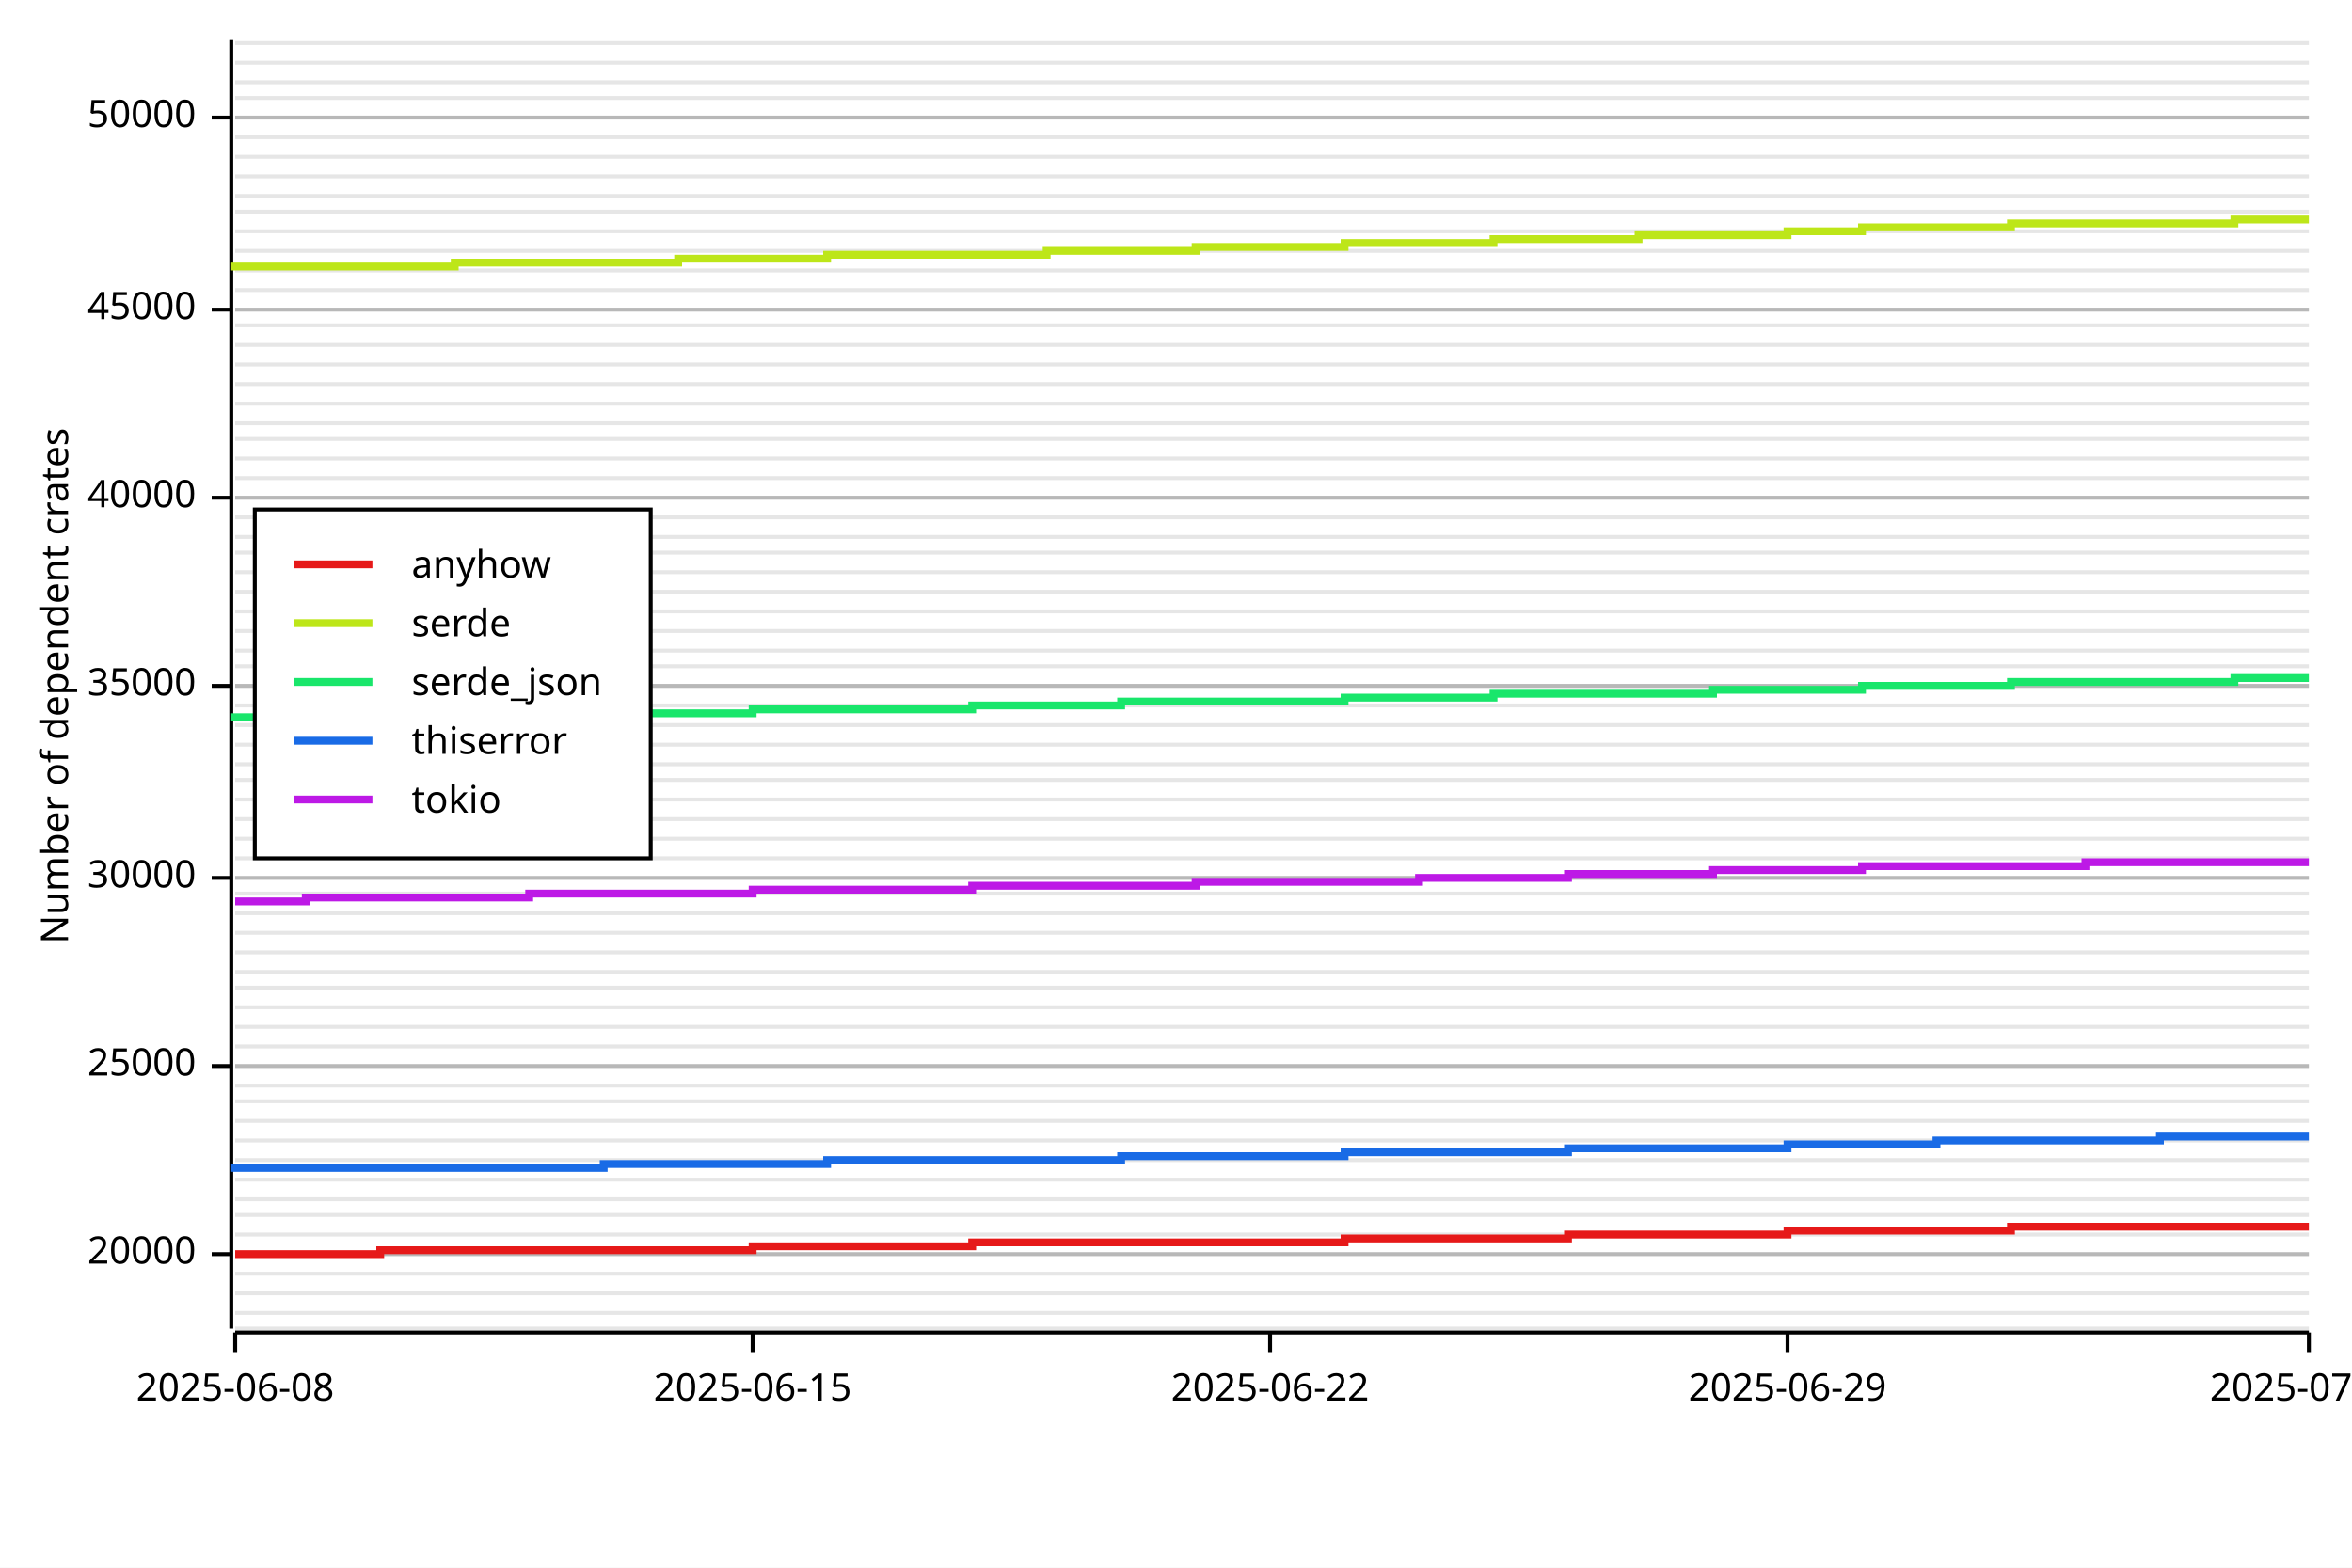
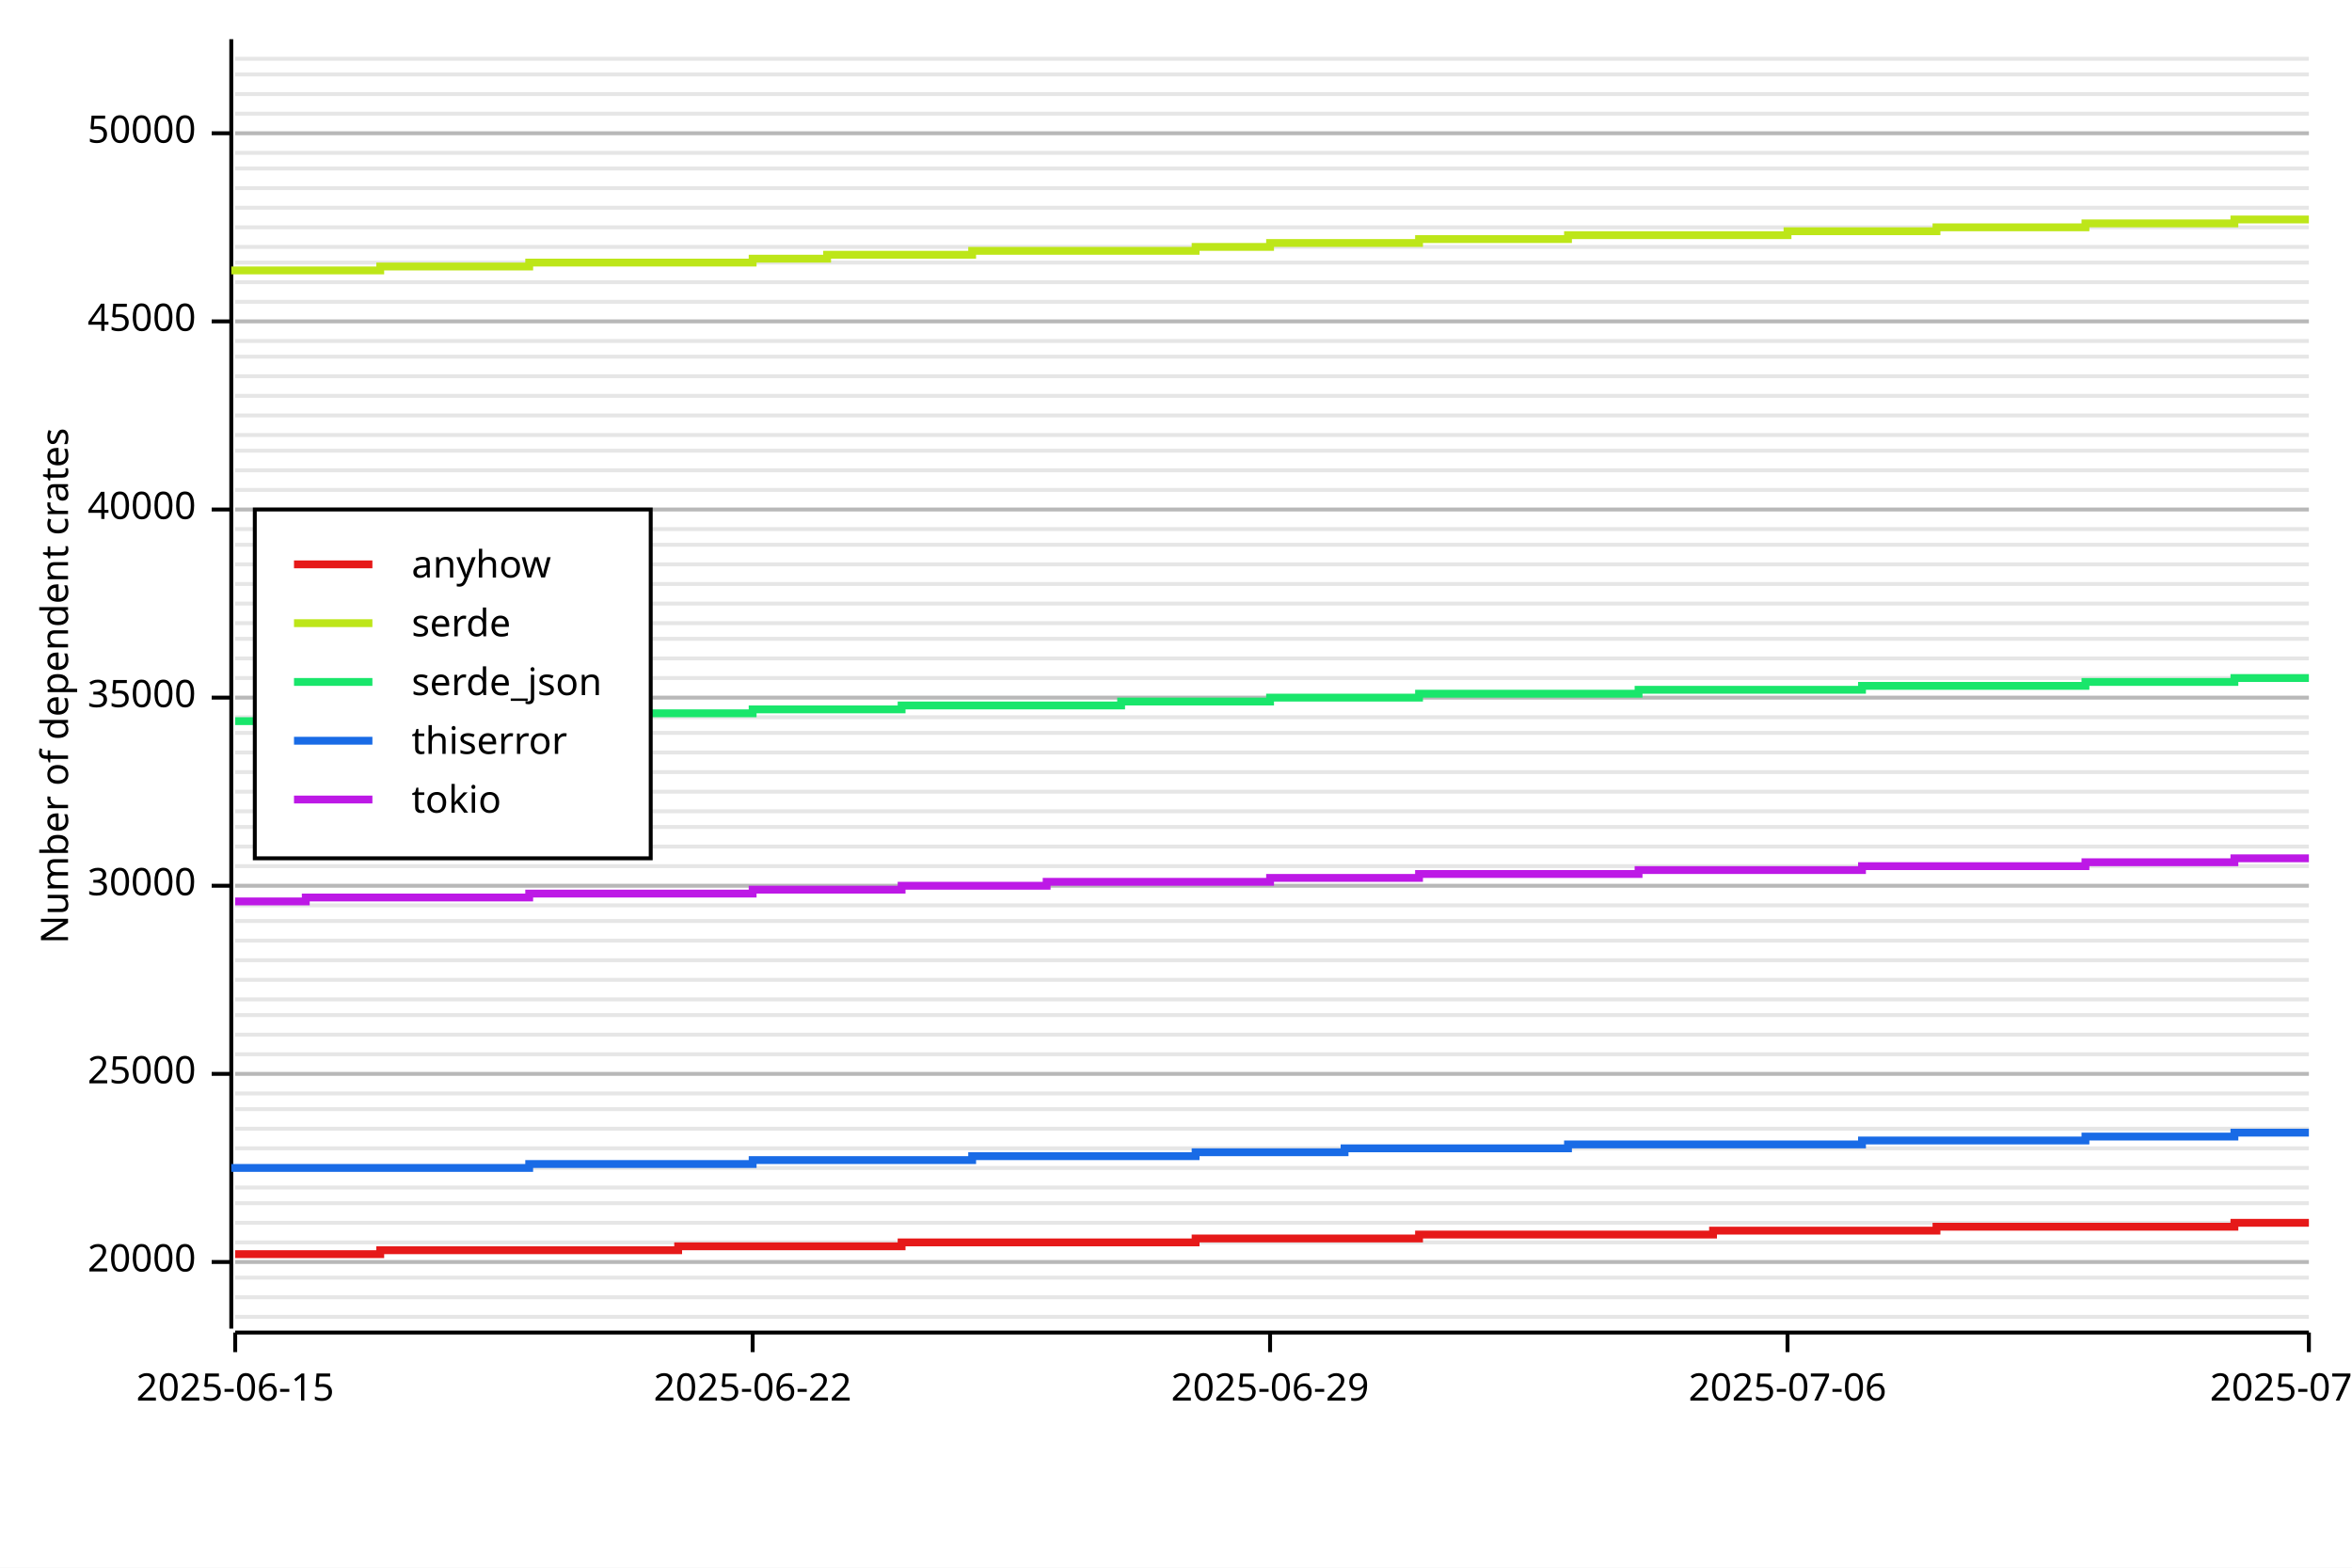
<svg xmlns="http://www.w3.org/2000/svg" width="600" height="400" viewBox="0 0 600 400">
  <rect x="0" y="0" width="600" height="400" opacity="1" fill="#FFFFFF" stroke="none" />
-   <line opacity="0.1" stroke="#000000" stroke-width="1" x1="60" y1="339" x2="589" y2="339" />
-   <line opacity="0.1" stroke="#000000" stroke-width="1" x1="60" y1="335" x2="589" y2="335" />
-   <line opacity="0.1" stroke="#000000" stroke-width="1" x1="60" y1="330" x2="589" y2="330" />
-   <line opacity="0.1" stroke="#000000" stroke-width="1" x1="60" y1="325" x2="589" y2="325" />
-   <line opacity="0.1" stroke="#000000" stroke-width="1" x1="60" y1="320" x2="589" y2="320" />
-   <line opacity="0.1" stroke="#000000" stroke-width="1" x1="60" y1="315" x2="589" y2="315" />
-   <line opacity="0.1" stroke="#000000" stroke-width="1" x1="60" y1="310" x2="589" y2="310" />
-   <line opacity="0.1" stroke="#000000" stroke-width="1" x1="60" y1="306" x2="589" y2="306" />
-   <line opacity="0.1" stroke="#000000" stroke-width="1" x1="60" y1="301" x2="589" y2="301" />
-   <line opacity="0.1" stroke="#000000" stroke-width="1" x1="60" y1="296" x2="589" y2="296" />
-   <line opacity="0.1" stroke="#000000" stroke-width="1" x1="60" y1="291" x2="589" y2="291" />
-   <line opacity="0.1" stroke="#000000" stroke-width="1" x1="60" y1="286" x2="589" y2="286" />
-   <line opacity="0.1" stroke="#000000" stroke-width="1" x1="60" y1="281" x2="589" y2="281" />
-   <line opacity="0.1" stroke="#000000" stroke-width="1" x1="60" y1="277" x2="589" y2="277" />
-   <line opacity="0.1" stroke="#000000" stroke-width="1" x1="60" y1="272" x2="589" y2="272" />
-   <line opacity="0.1" stroke="#000000" stroke-width="1" x1="60" y1="267" x2="589" y2="267" />
-   <line opacity="0.1" stroke="#000000" stroke-width="1" x1="60" y1="262" x2="589" y2="262" />
-   <line opacity="0.1" stroke="#000000" stroke-width="1" x1="60" y1="257" x2="589" y2="257" />
-   <line opacity="0.1" stroke="#000000" stroke-width="1" x1="60" y1="252" x2="589" y2="252" />
-   <line opacity="0.1" stroke="#000000" stroke-width="1" x1="60" y1="248" x2="589" y2="248" />
-   <line opacity="0.1" stroke="#000000" stroke-width="1" x1="60" y1="243" x2="589" y2="243" />
-   <line opacity="0.1" stroke="#000000" stroke-width="1" x1="60" y1="238" x2="589" y2="238" />
-   <line opacity="0.1" stroke="#000000" stroke-width="1" x1="60" y1="233" x2="589" y2="233" />
-   <line opacity="0.1" stroke="#000000" stroke-width="1" x1="60" y1="228" x2="589" y2="228" />
-   <line opacity="0.1" stroke="#000000" stroke-width="1" x1="60" y1="224" x2="589" y2="224" />
-   <line opacity="0.1" stroke="#000000" stroke-width="1" x1="60" y1="219" x2="589" y2="219" />
-   <line opacity="0.1" stroke="#000000" stroke-width="1" x1="60" y1="214" x2="589" y2="214" />
-   <line opacity="0.1" stroke="#000000" stroke-width="1" x1="60" y1="209" x2="589" y2="209" />
-   <line opacity="0.1" stroke="#000000" stroke-width="1" x1="60" y1="204" x2="589" y2="204" />
-   <line opacity="0.1" stroke="#000000" stroke-width="1" x1="60" y1="199" x2="589" y2="199" />
-   <line opacity="0.1" stroke="#000000" stroke-width="1" x1="60" y1="195" x2="589" y2="195" />
-   <line opacity="0.1" stroke="#000000" stroke-width="1" x1="60" y1="190" x2="589" y2="190" />
-   <line opacity="0.1" stroke="#000000" stroke-width="1" x1="60" y1="185" x2="589" y2="185" />
-   <line opacity="0.1" stroke="#000000" stroke-width="1" x1="60" y1="180" x2="589" y2="180" />
-   <line opacity="0.1" stroke="#000000" stroke-width="1" x1="60" y1="175" x2="589" y2="175" />
-   <line opacity="0.1" stroke="#000000" stroke-width="1" x1="60" y1="170" x2="589" y2="170" />
-   <line opacity="0.1" stroke="#000000" stroke-width="1" x1="60" y1="166" x2="589" y2="166" />
-   <line opacity="0.1" stroke="#000000" stroke-width="1" x1="60" y1="161" x2="589" y2="161" />
-   <line opacity="0.1" stroke="#000000" stroke-width="1" x1="60" y1="156" x2="589" y2="156" />
-   <line opacity="0.1" stroke="#000000" stroke-width="1" x1="60" y1="151" x2="589" y2="151" />
-   <line opacity="0.1" stroke="#000000" stroke-width="1" x1="60" y1="146" x2="589" y2="146" />
-   <line opacity="0.1" stroke="#000000" stroke-width="1" x1="60" y1="141" x2="589" y2="141" />
-   <line opacity="0.1" stroke="#000000" stroke-width="1" x1="60" y1="137" x2="589" y2="137" />
-   <line opacity="0.1" stroke="#000000" stroke-width="1" x1="60" y1="132" x2="589" y2="132" />
-   <line opacity="0.1" stroke="#000000" stroke-width="1" x1="60" y1="127" x2="589" y2="127" />
-   <line opacity="0.1" stroke="#000000" stroke-width="1" x1="60" y1="122" x2="589" y2="122" />
-   <line opacity="0.1" stroke="#000000" stroke-width="1" x1="60" y1="117" x2="589" y2="117" />
-   <line opacity="0.1" stroke="#000000" stroke-width="1" x1="60" y1="112" x2="589" y2="112" />
-   <line opacity="0.1" stroke="#000000" stroke-width="1" x1="60" y1="108" x2="589" y2="108" />
-   <line opacity="0.1" stroke="#000000" stroke-width="1" x1="60" y1="103" x2="589" y2="103" />
-   <line opacity="0.1" stroke="#000000" stroke-width="1" x1="60" y1="98" x2="589" y2="98" />
-   <line opacity="0.1" stroke="#000000" stroke-width="1" x1="60" y1="93" x2="589" y2="93" />
-   <line opacity="0.1" stroke="#000000" stroke-width="1" x1="60" y1="88" x2="589" y2="88" />
-   <line opacity="0.1" stroke="#000000" stroke-width="1" x1="60" y1="83" x2="589" y2="83" />
-   <line opacity="0.1" stroke="#000000" stroke-width="1" x1="60" y1="79" x2="589" y2="79" />
-   <line opacity="0.1" stroke="#000000" stroke-width="1" x1="60" y1="74" x2="589" y2="74" />
-   <line opacity="0.1" stroke="#000000" stroke-width="1" x1="60" y1="69" x2="589" y2="69" />
-   <line opacity="0.1" stroke="#000000" stroke-width="1" x1="60" y1="64" x2="589" y2="64" />
-   <line opacity="0.1" stroke="#000000" stroke-width="1" x1="60" y1="59" x2="589" y2="59" />
-   <line opacity="0.1" stroke="#000000" stroke-width="1" x1="60" y1="54" x2="589" y2="54" />
-   <line opacity="0.1" stroke="#000000" stroke-width="1" x1="60" y1="50" x2="589" y2="50" />
-   <line opacity="0.1" stroke="#000000" stroke-width="1" x1="60" y1="45" x2="589" y2="45" />
-   <line opacity="0.1" stroke="#000000" stroke-width="1" x1="60" y1="40" x2="589" y2="40" />
-   <line opacity="0.1" stroke="#000000" stroke-width="1" x1="60" y1="35" x2="589" y2="35" />
-   <line opacity="0.1" stroke="#000000" stroke-width="1" x1="60" y1="30" x2="589" y2="30" />
-   <line opacity="0.1" stroke="#000000" stroke-width="1" x1="60" y1="25" x2="589" y2="25" />
-   <line opacity="0.1" stroke="#000000" stroke-width="1" x1="60" y1="21" x2="589" y2="21" />
-   <line opacity="0.1" stroke="#000000" stroke-width="1" x1="60" y1="16" x2="589" y2="16" />
-   <line opacity="0.1" stroke="#000000" stroke-width="1" x1="60" y1="11" x2="589" y2="11" />
+   <line opacity="0.1" stroke="#000000" stroke-width="1" x1="60" y1="336" x2="589" y2="336" />
+   <line opacity="0.1" stroke="#000000" stroke-width="1" x1="60" y1="331" x2="589" y2="331" />
+   <line opacity="0.1" stroke="#000000" stroke-width="1" x1="60" y1="326" x2="589" y2="326" />
+   <line opacity="0.1" stroke="#000000" stroke-width="1" x1="60" y1="322" x2="589" y2="322" />
+   <line opacity="0.1" stroke="#000000" stroke-width="1" x1="60" y1="317" x2="589" y2="317" />
+   <line opacity="0.1" stroke="#000000" stroke-width="1" x1="60" y1="312" x2="589" y2="312" />
+   <line opacity="0.1" stroke="#000000" stroke-width="1" x1="60" y1="307" x2="589" y2="307" />
+   <line opacity="0.1" stroke="#000000" stroke-width="1" x1="60" y1="303" x2="589" y2="303" />
+   <line opacity="0.1" stroke="#000000" stroke-width="1" x1="60" y1="298" x2="589" y2="298" />
+   <line opacity="0.1" stroke="#000000" stroke-width="1" x1="60" y1="293" x2="589" y2="293" />
+   <line opacity="0.1" stroke="#000000" stroke-width="1" x1="60" y1="288" x2="589" y2="288" />
+   <line opacity="0.1" stroke="#000000" stroke-width="1" x1="60" y1="283" x2="589" y2="283" />
+   <line opacity="0.1" stroke="#000000" stroke-width="1" x1="60" y1="279" x2="589" y2="279" />
+   <line opacity="0.1" stroke="#000000" stroke-width="1" x1="60" y1="274" x2="589" y2="274" />
+   <line opacity="0.1" stroke="#000000" stroke-width="1" x1="60" y1="269" x2="589" y2="269" />
+   <line opacity="0.1" stroke="#000000" stroke-width="1" x1="60" y1="264" x2="589" y2="264" />
+   <line opacity="0.1" stroke="#000000" stroke-width="1" x1="60" y1="259" x2="589" y2="259" />
+   <line opacity="0.1" stroke="#000000" stroke-width="1" x1="60" y1="255" x2="589" y2="255" />
+   <line opacity="0.1" stroke="#000000" stroke-width="1" x1="60" y1="250" x2="589" y2="250" />
+   <line opacity="0.1" stroke="#000000" stroke-width="1" x1="60" y1="245" x2="589" y2="245" />
+   <line opacity="0.1" stroke="#000000" stroke-width="1" x1="60" y1="240" x2="589" y2="240" />
+   <line opacity="0.1" stroke="#000000" stroke-width="1" x1="60" y1="235" x2="589" y2="235" />
+   <line opacity="0.1" stroke="#000000" stroke-width="1" x1="60" y1="231" x2="589" y2="231" />
+   <line opacity="0.1" stroke="#000000" stroke-width="1" x1="60" y1="226" x2="589" y2="226" />
+   <line opacity="0.1" stroke="#000000" stroke-width="1" x1="60" y1="221" x2="589" y2="221" />
+   <line opacity="0.1" stroke="#000000" stroke-width="1" x1="60" y1="216" x2="589" y2="216" />
+   <line opacity="0.1" stroke="#000000" stroke-width="1" x1="60" y1="211" x2="589" y2="211" />
+   <line opacity="0.1" stroke="#000000" stroke-width="1" x1="60" y1="207" x2="589" y2="207" />
+   <line opacity="0.1" stroke="#000000" stroke-width="1" x1="60" y1="202" x2="589" y2="202" />
+   <line opacity="0.1" stroke="#000000" stroke-width="1" x1="60" y1="197" x2="589" y2="197" />
+   <line opacity="0.1" stroke="#000000" stroke-width="1" x1="60" y1="192" x2="589" y2="192" />
+   <line opacity="0.1" stroke="#000000" stroke-width="1" x1="60" y1="187" x2="589" y2="187" />
+   <line opacity="0.1" stroke="#000000" stroke-width="1" x1="60" y1="183" x2="589" y2="183" />
+   <line opacity="0.1" stroke="#000000" stroke-width="1" x1="60" y1="178" x2="589" y2="178" />
+   <line opacity="0.1" stroke="#000000" stroke-width="1" x1="60" y1="173" x2="589" y2="173" />
+   <line opacity="0.1" stroke="#000000" stroke-width="1" x1="60" y1="168" x2="589" y2="168" />
+   <line opacity="0.1" stroke="#000000" stroke-width="1" x1="60" y1="163" x2="589" y2="163" />
+   <line opacity="0.1" stroke="#000000" stroke-width="1" x1="60" y1="159" x2="589" y2="159" />
+   <line opacity="0.1" stroke="#000000" stroke-width="1" x1="60" y1="154" x2="589" y2="154" />
+   <line opacity="0.1" stroke="#000000" stroke-width="1" x1="60" y1="149" x2="589" y2="149" />
+   <line opacity="0.1" stroke="#000000" stroke-width="1" x1="60" y1="144" x2="589" y2="144" />
+   <line opacity="0.1" stroke="#000000" stroke-width="1" x1="60" y1="139" x2="589" y2="139" />
+   <line opacity="0.1" stroke="#000000" stroke-width="1" x1="60" y1="135" x2="589" y2="135" />
+   <line opacity="0.1" stroke="#000000" stroke-width="1" x1="60" y1="130" x2="589" y2="130" />
+   <line opacity="0.1" stroke="#000000" stroke-width="1" x1="60" y1="125" x2="589" y2="125" />
+   <line opacity="0.1" stroke="#000000" stroke-width="1" x1="60" y1="120" x2="589" y2="120" />
+   <line opacity="0.1" stroke="#000000" stroke-width="1" x1="60" y1="115" x2="589" y2="115" />
+   <line opacity="0.1" stroke="#000000" stroke-width="1" x1="60" y1="111" x2="589" y2="111" />
+   <line opacity="0.1" stroke="#000000" stroke-width="1" x1="60" y1="106" x2="589" y2="106" />
+   <line opacity="0.1" stroke="#000000" stroke-width="1" x1="60" y1="101" x2="589" y2="101" />
+   <line opacity="0.1" stroke="#000000" stroke-width="1" x1="60" y1="96" x2="589" y2="96" />
+   <line opacity="0.1" stroke="#000000" stroke-width="1" x1="60" y1="91" x2="589" y2="91" />
+   <line opacity="0.1" stroke="#000000" stroke-width="1" x1="60" y1="87" x2="589" y2="87" />
+   <line opacity="0.1" stroke="#000000" stroke-width="1" x1="60" y1="82" x2="589" y2="82" />
+   <line opacity="0.1" stroke="#000000" stroke-width="1" x1="60" y1="77" x2="589" y2="77" />
+   <line opacity="0.1" stroke="#000000" stroke-width="1" x1="60" y1="72" x2="589" y2="72" />
+   <line opacity="0.1" stroke="#000000" stroke-width="1" x1="60" y1="67" x2="589" y2="67" />
+   <line opacity="0.1" stroke="#000000" stroke-width="1" x1="60" y1="63" x2="589" y2="63" />
+   <line opacity="0.1" stroke="#000000" stroke-width="1" x1="60" y1="58" x2="589" y2="58" />
+   <line opacity="0.1" stroke="#000000" stroke-width="1" x1="60" y1="53" x2="589" y2="53" />
+   <line opacity="0.1" stroke="#000000" stroke-width="1" x1="60" y1="48" x2="589" y2="48" />
+   <line opacity="0.1" stroke="#000000" stroke-width="1" x1="60" y1="43" x2="589" y2="43" />
+   <line opacity="0.1" stroke="#000000" stroke-width="1" x1="60" y1="39" x2="589" y2="39" />
+   <line opacity="0.1" stroke="#000000" stroke-width="1" x1="60" y1="34" x2="589" y2="34" />
+   <line opacity="0.1" stroke="#000000" stroke-width="1" x1="60" y1="29" x2="589" y2="29" />
+   <line opacity="0.1" stroke="#000000" stroke-width="1" x1="60" y1="24" x2="589" y2="24" />
+   <line opacity="0.1" stroke="#000000" stroke-width="1" x1="60" y1="19" x2="589" y2="19" />
+   <line opacity="0.1" stroke="#000000" stroke-width="1" x1="60" y1="15" x2="589" y2="15" />
  <text x="10" y="175" dy="0.76em" text-anchor="middle" font-family="sans-serif" font-size="9.677" opacity="1" fill="#000000" transform="rotate(270, 10, 175)">
Number of dependent crates
</text>
-   <line opacity="0.2" stroke="#000000" stroke-width="1" x1="60" y1="320" x2="589" y2="320" />
-   <line opacity="0.2" stroke="#000000" stroke-width="1" x1="60" y1="272" x2="589" y2="272" />
-   <line opacity="0.2" stroke="#000000" stroke-width="1" x1="60" y1="224" x2="589" y2="224" />
-   <line opacity="0.2" stroke="#000000" stroke-width="1" x1="60" y1="175" x2="589" y2="175" />
-   <line opacity="0.2" stroke="#000000" stroke-width="1" x1="60" y1="127" x2="589" y2="127" />
-   <line opacity="0.2" stroke="#000000" stroke-width="1" x1="60" y1="79" x2="589" y2="79" />
-   <line opacity="0.2" stroke="#000000" stroke-width="1" x1="60" y1="30" x2="589" y2="30" />
+   <line opacity="0.2" stroke="#000000" stroke-width="1" x1="60" y1="322" x2="589" y2="322" />
+   <line opacity="0.2" stroke="#000000" stroke-width="1" x1="60" y1="274" x2="589" y2="274" />
+   <line opacity="0.2" stroke="#000000" stroke-width="1" x1="60" y1="226" x2="589" y2="226" />
+   <line opacity="0.2" stroke="#000000" stroke-width="1" x1="60" y1="178" x2="589" y2="178" />
+   <line opacity="0.2" stroke="#000000" stroke-width="1" x1="60" y1="130" x2="589" y2="130" />
+   <line opacity="0.2" stroke="#000000" stroke-width="1" x1="60" y1="82" x2="589" y2="82" />
+   <line opacity="0.2" stroke="#000000" stroke-width="1" x1="60" y1="34" x2="589" y2="34" />
  <polyline fill="none" opacity="1" stroke="#000000" stroke-width="1" points="59,10 59,339 " />
-   <text x="50" y="320" dy="0.5ex" text-anchor="end" font-family="sans-serif" font-size="9.677" opacity="1" fill="#000000">
+   <text x="50" y="322" dy="0.5ex" text-anchor="end" font-family="sans-serif" font-size="9.677" opacity="1" fill="#000000">
20000
</text>
-   <polyline fill="none" opacity="1" stroke="#000000" stroke-width="1" points="54,320 59,320 " />
-   <text x="50" y="272" dy="0.5ex" text-anchor="end" font-family="sans-serif" font-size="9.677" opacity="1" fill="#000000">
+   <polyline fill="none" opacity="1" stroke="#000000" stroke-width="1" points="54,322 59,322 " />
+   <text x="50" y="274" dy="0.5ex" text-anchor="end" font-family="sans-serif" font-size="9.677" opacity="1" fill="#000000">
25000
</text>
-   <polyline fill="none" opacity="1" stroke="#000000" stroke-width="1" points="54,272 59,272 " />
-   <text x="50" y="224" dy="0.5ex" text-anchor="end" font-family="sans-serif" font-size="9.677" opacity="1" fill="#000000">
+   <polyline fill="none" opacity="1" stroke="#000000" stroke-width="1" points="54,274 59,274 " />
+   <text x="50" y="226" dy="0.5ex" text-anchor="end" font-family="sans-serif" font-size="9.677" opacity="1" fill="#000000">
30000
</text>
-   <polyline fill="none" opacity="1" stroke="#000000" stroke-width="1" points="54,224 59,224 " />
-   <text x="50" y="175" dy="0.5ex" text-anchor="end" font-family="sans-serif" font-size="9.677" opacity="1" fill="#000000">
+   <polyline fill="none" opacity="1" stroke="#000000" stroke-width="1" points="54,226 59,226 " />
+   <text x="50" y="178" dy="0.5ex" text-anchor="end" font-family="sans-serif" font-size="9.677" opacity="1" fill="#000000">
35000
</text>
-   <polyline fill="none" opacity="1" stroke="#000000" stroke-width="1" points="54,175 59,175 " />
-   <text x="50" y="127" dy="0.5ex" text-anchor="end" font-family="sans-serif" font-size="9.677" opacity="1" fill="#000000">
+   <polyline fill="none" opacity="1" stroke="#000000" stroke-width="1" points="54,178 59,178 " />
+   <text x="50" y="130" dy="0.5ex" text-anchor="end" font-family="sans-serif" font-size="9.677" opacity="1" fill="#000000">
40000
</text>
-   <polyline fill="none" opacity="1" stroke="#000000" stroke-width="1" points="54,127 59,127 " />
-   <text x="50" y="79" dy="0.5ex" text-anchor="end" font-family="sans-serif" font-size="9.677" opacity="1" fill="#000000">
+   <polyline fill="none" opacity="1" stroke="#000000" stroke-width="1" points="54,130 59,130 " />
+   <text x="50" y="82" dy="0.5ex" text-anchor="end" font-family="sans-serif" font-size="9.677" opacity="1" fill="#000000">
45000
</text>
-   <polyline fill="none" opacity="1" stroke="#000000" stroke-width="1" points="54,79 59,79 " />
-   <text x="50" y="30" dy="0.5ex" text-anchor="end" font-family="sans-serif" font-size="9.677" opacity="1" fill="#000000">
+   <polyline fill="none" opacity="1" stroke="#000000" stroke-width="1" points="54,82 59,82 " />
+   <text x="50" y="34" dy="0.5ex" text-anchor="end" font-family="sans-serif" font-size="9.677" opacity="1" fill="#000000">
50000
</text>
-   <polyline fill="none" opacity="1" stroke="#000000" stroke-width="1" points="54,30 59,30 " />
+   <polyline fill="none" opacity="1" stroke="#000000" stroke-width="1" points="54,34 59,34 " />
  <polyline fill="none" opacity="1" stroke="#000000" stroke-width="1" points="60,340 589,340 " />
  <text x="60" y="350" dy="0.76em" text-anchor="middle" font-family="sans-serif" font-size="9.677" opacity="1" fill="#000000">
- 2025-06-08
+ 2025-06-15
</text>
  <polyline fill="none" opacity="1" stroke="#000000" stroke-width="1" points="60,340 60,345 " />
  <text x="192" y="350" dy="0.76em" text-anchor="middle" font-family="sans-serif" font-size="9.677" opacity="1" fill="#000000">
- 2025-06-15
+ 2025-06-22
</text>
  <polyline fill="none" opacity="1" stroke="#000000" stroke-width="1" points="192,340 192,345 " />
  <text x="324" y="350" dy="0.76em" text-anchor="middle" font-family="sans-serif" font-size="9.677" opacity="1" fill="#000000">
- 2025-06-22
+ 2025-06-29
</text>
  <polyline fill="none" opacity="1" stroke="#000000" stroke-width="1" points="324,340 324,345 " />
  <text x="456" y="350" dy="0.76em" text-anchor="middle" font-family="sans-serif" font-size="9.677" opacity="1" fill="#000000">
- 2025-06-29
+ 2025-07-06
</text>
  <polyline fill="none" opacity="1" stroke="#000000" stroke-width="1" points="456,340 456,345 " />
  <text x="589" y="350" dy="0.76em" text-anchor="middle" font-family="sans-serif" font-size="9.677" opacity="1" fill="#000000">
- 2025-07-06
+ 2025-07-13
</text>
  <polyline fill="none" opacity="1" stroke="#000000" stroke-width="1" points="589,340 589,345 " />
-   <polyline fill="none" opacity="1" stroke="#E61919" stroke-width="2" points="60,320 60,320 78,320 78,320 97,320 97,319 116,319 116,319 135,319 135,319 154,319 154,319 173,319 173,319 192,319 192,318 211,318 211,318 230,318 230,318 248,318 248,317 267,317 267,317 286,317 286,317 305,317 305,317 324,317 324,317 343,317 343,316 362,316 362,316 381,316 381,316 400,316 400,315 418,315 418,315 437,315 437,315 456,315 456,314 475,314 475,314 494,314 494,314 513,314 513,313 532,313 532,313 551,313 551,313 570,313 570,313 589,313 " />
-   <polyline fill="none" opacity="1" stroke="#BDE619" stroke-width="2" points="60,69 60,68 78,68 78,68 97,68 97,68 116,68 116,67 135,67 135,67 154,67 154,67 173,67 173,66 192,66 192,66 211,66 211,65 230,65 230,65 248,65 248,65 267,65 267,64 286,64 286,64 305,64 305,63 324,63 324,63 343,63 343,62 362,62 362,62 381,62 381,61 400,61 400,61 418,61 418,60 437,60 437,60 456,60 456,59 475,59 475,58 494,58 494,58 513,58 513,57 532,57 532,57 551,57 551,57 570,57 570,56 589,56 " />
-   <polyline fill="none" opacity="1" stroke="#19E66B" stroke-width="2" points="60,184 60,183 78,183 78,183 97,183 97,183 116,183 116,183 135,183 135,182 154,182 154,182 173,182 173,182 192,182 192,181 211,181 211,181 230,181 230,181 248,181 248,180 267,180 267,180 286,180 286,179 305,179 305,179 324,179 324,179 343,179 343,178 362,178 362,178 381,178 381,177 400,177 400,177 418,177 418,177 437,177 437,176 456,176 456,176 475,176 475,175 494,175 494,175 513,175 513,174 532,174 532,174 551,174 551,174 570,174 570,173 589,173 " />
-   <polyline fill="none" opacity="1" stroke="#196BE6" stroke-width="2" points="60,299 60,298 78,298 78,298 97,298 97,298 116,298 116,298 135,298 135,298 154,298 154,297 173,297 173,297 192,297 192,297 211,297 211,296 230,296 230,296 248,296 248,296 267,296 267,296 286,296 286,295 305,295 305,295 324,295 324,295 343,295 343,294 362,294 362,294 381,294 381,294 400,294 400,293 418,293 418,293 437,293 437,293 456,293 456,292 475,292 475,292 494,292 494,291 513,291 513,291 532,291 532,291 551,291 551,290 570,290 570,290 589,290 " />
-   <polyline fill="none" opacity="1" stroke="#BD19E6" stroke-width="2" points="60,230 60,230 78,230 78,229 97,229 97,229 116,229 116,229 135,229 135,228 154,228 154,228 173,228 173,228 192,228 192,227 211,227 211,227 230,227 230,227 248,227 248,226 267,226 267,226 286,226 286,226 305,226 305,225 324,225 324,225 343,225 343,225 362,225 362,224 381,224 381,224 400,224 400,223 418,223 418,223 437,223 437,222 456,222 456,222 475,222 475,221 494,221 494,221 513,221 513,221 532,221 532,220 551,220 551,220 570,220 570,220 589,220 " />
+   <polyline fill="none" opacity="1" stroke="#E61919" stroke-width="2" points="60,320 60,320 78,320 78,320 97,320 97,319 116,319 116,319 135,319 135,319 154,319 154,319 173,319 173,318 192,318 192,318 211,318 211,318 230,318 230,317 248,317 248,317 267,317 267,317 286,317 286,317 305,317 305,316 324,316 324,316 343,316 343,316 362,316 362,315 381,315 381,315 400,315 400,315 418,315 418,315 437,315 437,314 456,314 456,314 475,314 475,314 494,314 494,313 513,313 513,313 532,313 532,313 551,313 551,313 570,313 570,312 589,312 " />
+   <polyline fill="none" opacity="1" stroke="#BDE619" stroke-width="2" points="60,70 60,69 78,69 78,69 97,69 97,68 116,68 116,68 135,68 135,67 154,67 154,67 173,67 173,67 192,67 192,66 211,66 211,65 230,65 230,65 248,65 248,64 267,64 267,64 286,64 286,64 305,64 305,63 324,63 324,62 343,62 343,62 362,62 362,61 381,61 381,61 400,61 400,60 418,60 418,60 437,60 437,60 456,60 456,59 475,59 475,59 494,59 494,58 513,58 513,58 532,58 532,57 551,57 551,57 570,57 570,56 589,56 " />
+   <polyline fill="none" opacity="1" stroke="#19E66B" stroke-width="2" points="60,184 60,184 78,184 78,183 97,183 97,183 116,183 116,183 135,183 135,182 154,182 154,182 173,182 173,182 192,182 192,181 211,181 211,181 230,181 230,180 248,180 248,180 267,180 267,180 286,180 286,179 305,179 305,179 324,179 324,178 343,178 343,178 362,178 362,177 381,177 381,177 400,177 400,177 418,177 418,176 437,176 437,176 456,176 456,176 475,176 475,175 494,175 494,175 513,175 513,175 532,175 532,174 551,174 551,174 570,174 570,173 589,173 " />
+   <polyline fill="none" opacity="1" stroke="#196BE6" stroke-width="2" points="60,299 60,298 78,298 78,298 97,298 97,298 116,298 116,298 135,298 135,297 154,297 154,297 173,297 173,297 192,297 192,296 211,296 211,296 230,296 230,296 248,296 248,295 267,295 267,295 286,295 286,295 305,295 305,294 324,294 324,294 343,294 343,293 362,293 362,293 381,293 381,293 400,293 400,292 418,292 418,292 437,292 437,292 456,292 456,292 475,292 475,291 494,291 494,291 513,291 513,291 532,291 532,290 551,290 551,290 570,290 570,289 589,289 " />
+   <polyline fill="none" opacity="1" stroke="#BD19E6" stroke-width="2" points="60,230 60,230 78,230 78,229 97,229 97,229 116,229 116,229 135,229 135,228 154,228 154,228 173,228 173,228 192,228 192,227 211,227 211,227 230,227 230,226 248,226 248,226 267,226 267,225 286,225 286,225 305,225 305,225 324,225 324,224 343,224 343,224 362,224 362,223 381,223 381,223 400,223 400,223 418,223 418,222 437,222 437,222 456,222 456,222 475,222 475,221 494,221 494,221 513,221 513,221 532,221 532,220 551,220 551,220 570,220 570,219 589,219 " />
  <rect x="65" y="130" width="101" height="89" opacity="1" fill="#FFFFFF" stroke="none" />
  <rect x="65" y="130" width="101" height="89" opacity="1" fill="none" stroke="#000000" />
  <text x="105" y="140" dy="0.76em" text-anchor="start" font-family="sans-serif" font-size="9.677" opacity="1" fill="#000000">
anyhow
</text>
  <text x="105" y="155" dy="0.76em" text-anchor="start" font-family="sans-serif" font-size="9.677" opacity="1" fill="#000000">
serde
</text>
  <text x="105" y="170" dy="0.76em" text-anchor="start" font-family="sans-serif" font-size="9.677" opacity="1" fill="#000000">
serde_json
</text>
  <text x="105" y="185" dy="0.76em" text-anchor="start" font-family="sans-serif" font-size="9.677" opacity="1" fill="#000000">
thiserror
</text>
  <text x="105" y="200" dy="0.76em" text-anchor="start" font-family="sans-serif" font-size="9.677" opacity="1" fill="#000000">
tokio
</text>
  <polyline fill="none" opacity="1" stroke="#E61919" stroke-width="2" points="75,144 95,144 " />
  <polyline fill="none" opacity="1" stroke="#BDE619" stroke-width="2" points="75,159 95,159 " />
  <polyline fill="none" opacity="1" stroke="#19E66B" stroke-width="2" points="75,174 95,174 " />
  <polyline fill="none" opacity="1" stroke="#196BE6" stroke-width="2" points="75,189 95,189 " />
  <polyline fill="none" opacity="1" stroke="#BD19E6" stroke-width="2" points="75,204 95,204 " />
</svg>
